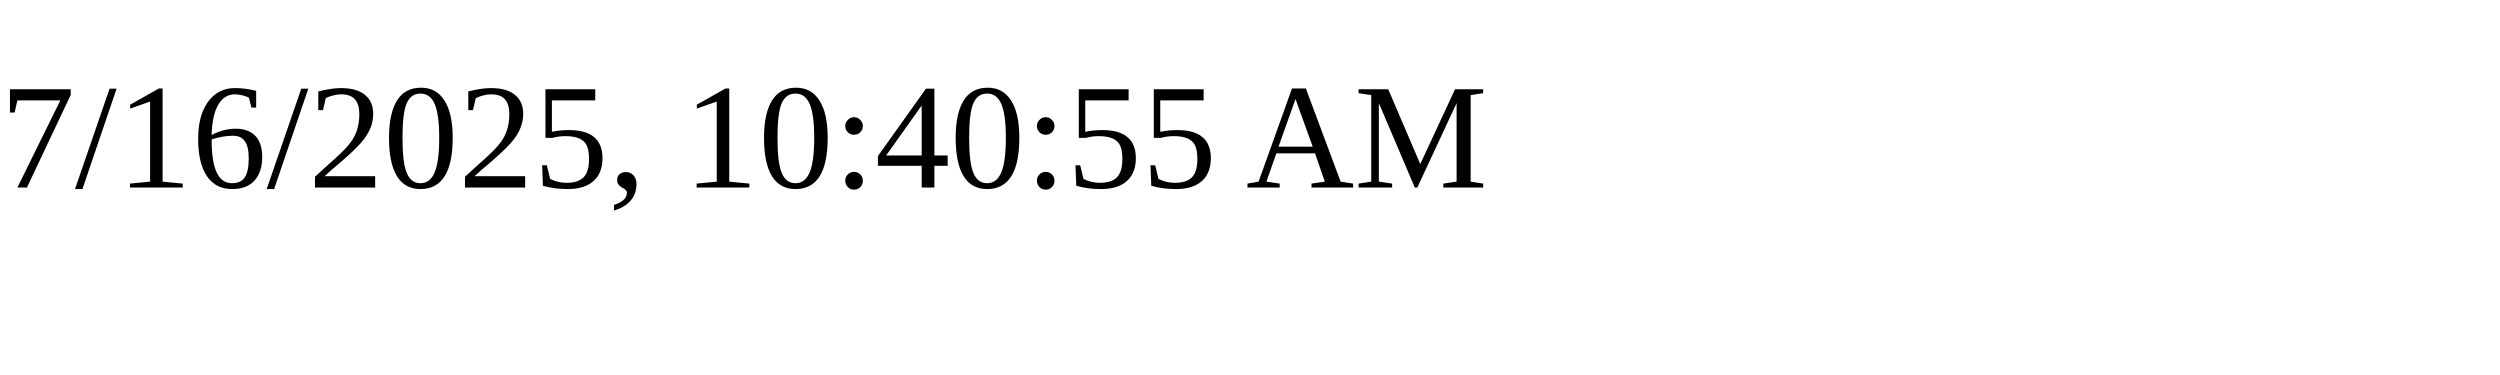
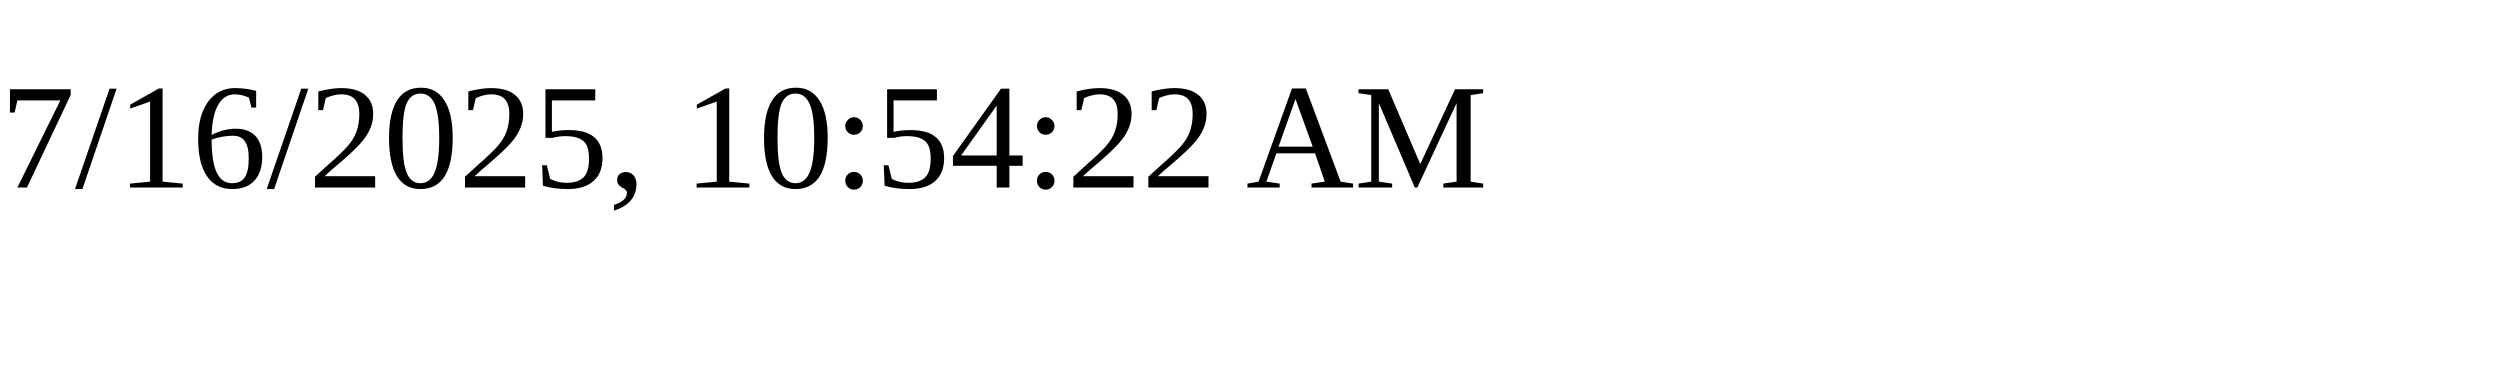
<svg xmlns="http://www.w3.org/2000/svg" height="30" width="200">
-   <text x="0" y="15">7/16/2025, 10:40:55 AM</text>
+   <text x="0" y="15">7/16/2025, 10:54:22 AM</text>
</svg>
